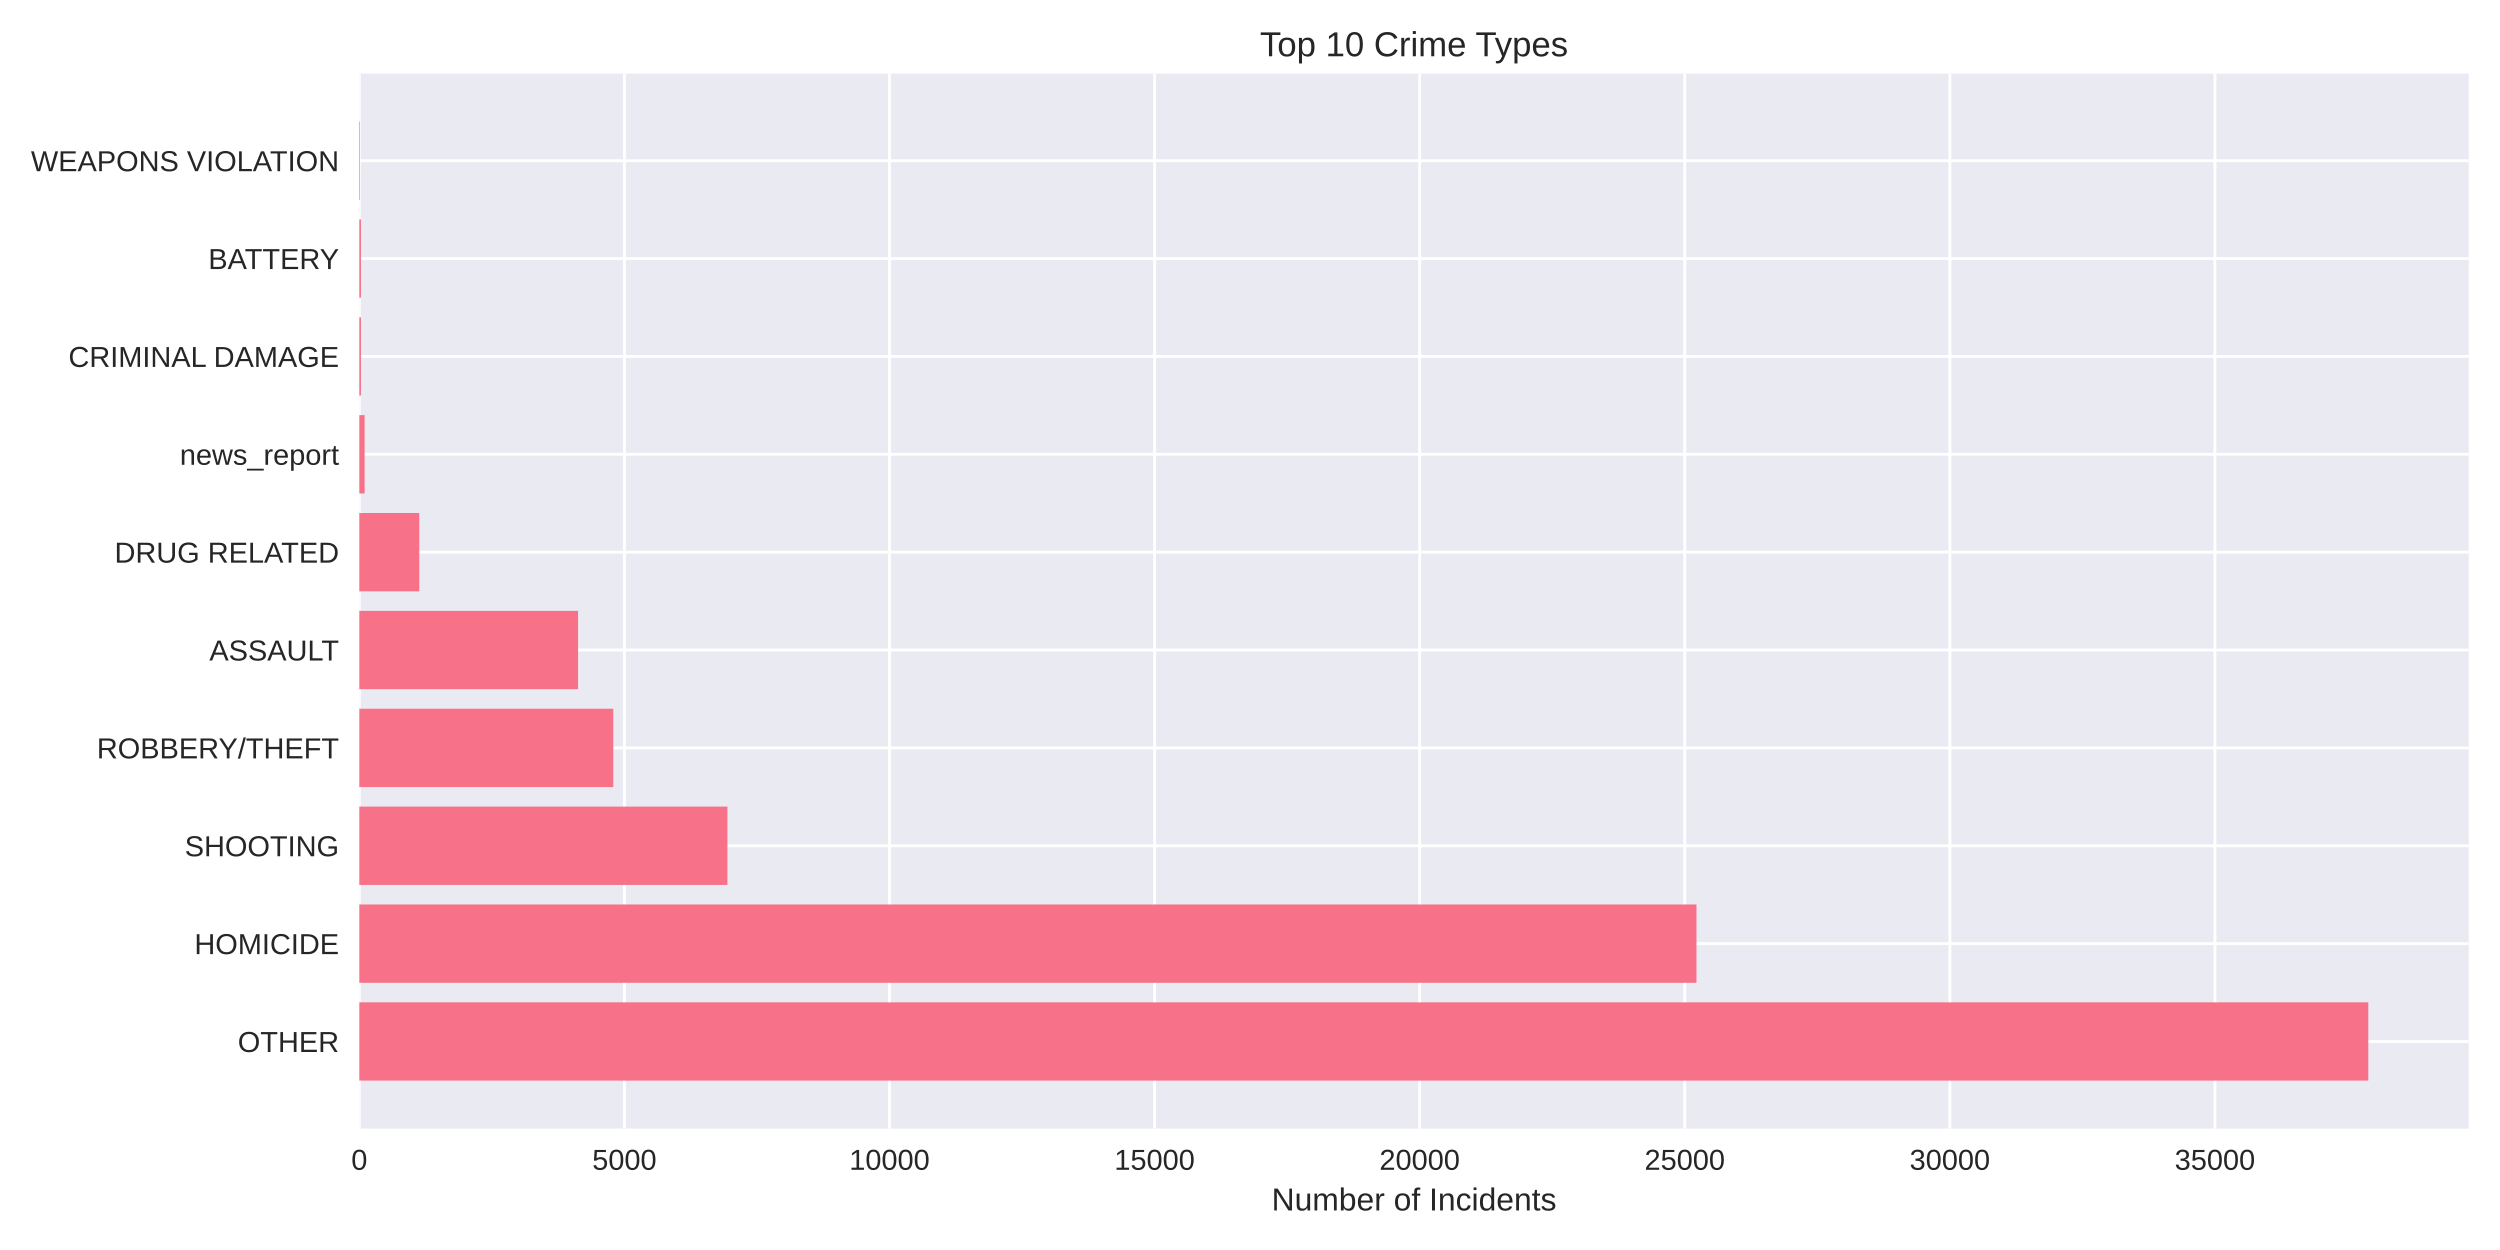
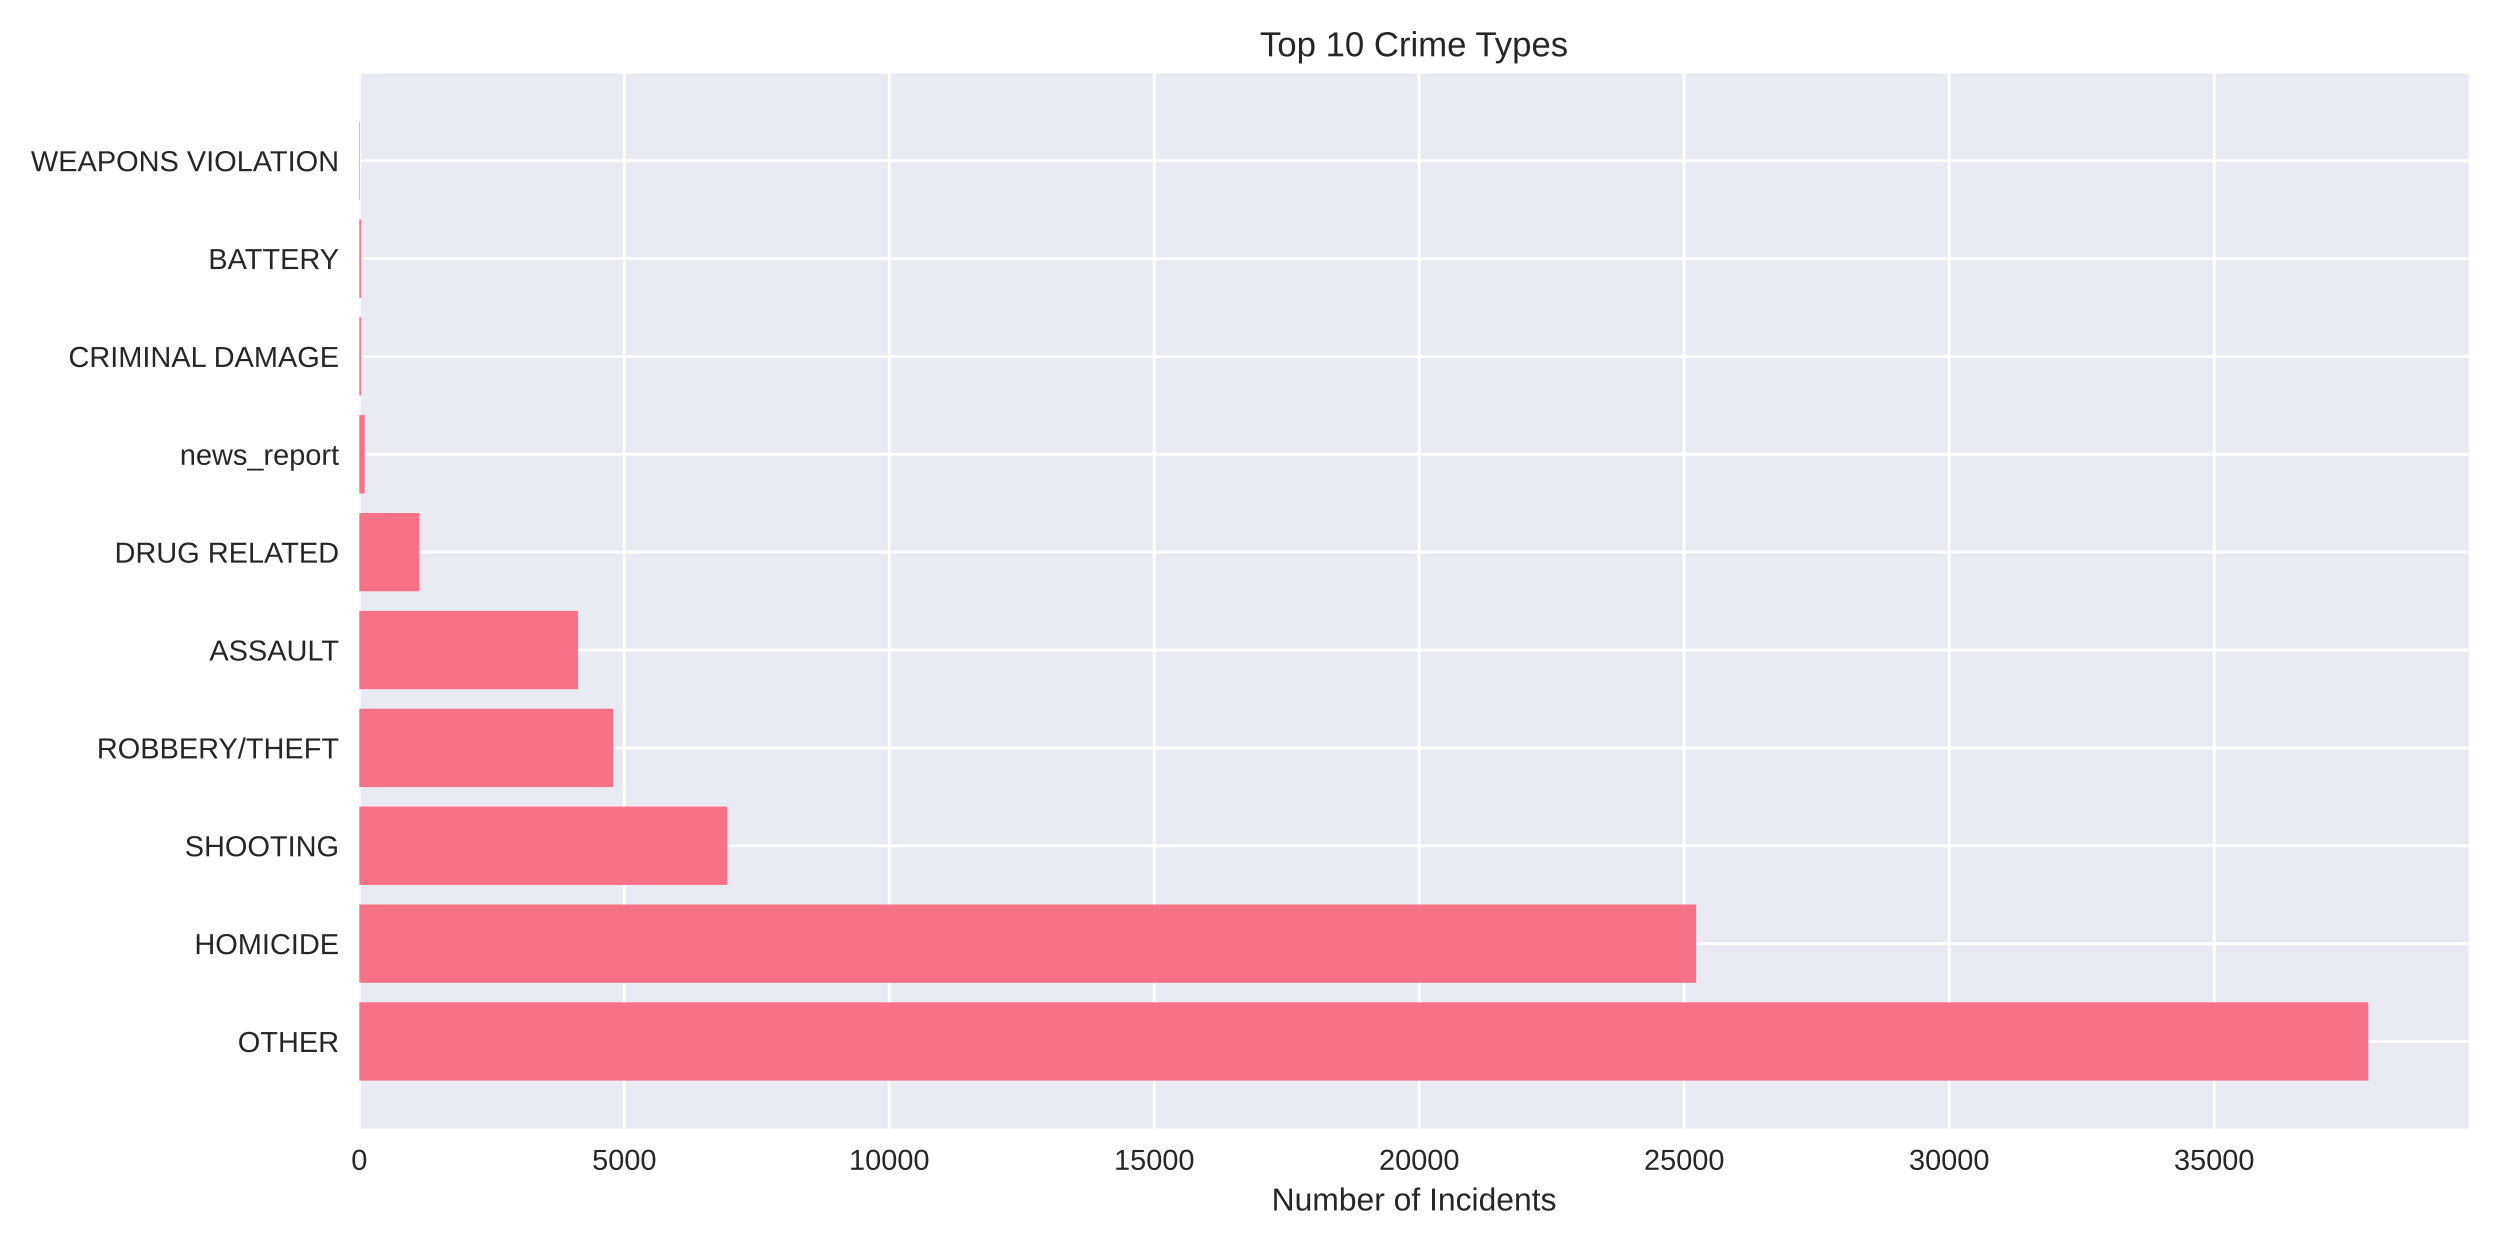
<svg xmlns="http://www.w3.org/2000/svg" width="864pt" height="432pt" viewBox="0 0 864 432" version="1.1">
  <defs>
    <style type="text/css">*{stroke-linejoin: round; stroke-linecap: butt}</style>
  </defs>
  <g id="figure_1">
    <g id="patch_1">
      <path d="M 0 432  L 864 432  L 864 0  L 0 0  z " style="fill: #ffffff" />
    </g>
    <g id="axes_1">
      <g id="patch_2">
        <path d="M 124.18 390.04  L 853.2 390.04  L 853.2 25.44  L 124.18 25.44  z " style="fill: #eaeaf2" />
      </g>
      <g id="matplotlib.axis_1">
        <g id="xtick_1">
          <g id="line2d_1">
-             <path d="M 124.18 390.04  L 124.18 25.44  " clip-path="url(#pa65f718eb7)" style="fill: none; stroke: #ffffff; stroke-linecap: round" />
+             <path d="M 124.18 390.04  L 124.18 25.44  " clip-path="url(#pc47a22d989)" style="fill: none; stroke: #ffffff; stroke-linecap: round" />
          </g>
          <g id="line2d_2" />
          <g id="text_1">
            <text style="fill: #262626; font: 10px 'Arial', 'Liberation Sans', 'DejaVu Sans', 'Bitstream Vera Sans', sans-serif; text-anchor: middle" x="124.18" y="404.287" transform="rotate(-0 124.18 404.2869)">0</text>
          </g>
        </g>
        <g id="xtick_2">
          <g id="line2d_3">
-             <path d="M 215.794 390.04  L 215.794 25.44  " clip-path="url(#pa65f718eb7)" style="fill: none; stroke: #ffffff; stroke-linecap: round" />
+             <path d="M 215.758 390.04  L 215.758 25.44  " clip-path="url(#pc47a22d989)" style="fill: none; stroke: #ffffff; stroke-linecap: round" />
          </g>
          <g id="line2d_4" />
          <g id="text_2">
-             <text style="fill: #262626; font: 10px 'Arial', 'Liberation Sans', 'DejaVu Sans', 'Bitstream Vera Sans', sans-serif; text-anchor: middle" x="215.794" y="404.287" transform="rotate(-0 215.7939 404.2869)">5000</text>
+             <text style="fill: #262626; font: 10px 'Arial', 'Liberation Sans', 'DejaVu Sans', 'Bitstream Vera Sans', sans-serif; text-anchor: middle" x="215.758" y="404.287" transform="rotate(-0 215.7576 404.2869)">5000</text>
          </g>
        </g>
        <g id="xtick_3">
          <g id="line2d_5">
-             <path d="M 307.408 390.04  L 307.408 25.44  " clip-path="url(#pa65f718eb7)" style="fill: none; stroke: #ffffff; stroke-linecap: round" />
+             <path d="M 307.335 390.04  L 307.335 25.44  " clip-path="url(#pc47a22d989)" style="fill: none; stroke: #ffffff; stroke-linecap: round" />
          </g>
          <g id="line2d_6" />
          <g id="text_3">
-             <text style="fill: #262626; font: 10px 'Arial', 'Liberation Sans', 'DejaVu Sans', 'Bitstream Vera Sans', sans-serif; text-anchor: middle" x="307.408" y="404.287" transform="rotate(-0 307.4077 404.2869)">10000</text>
+             <text style="fill: #262626; font: 10px 'Arial', 'Liberation Sans', 'DejaVu Sans', 'Bitstream Vera Sans', sans-serif; text-anchor: middle" x="307.335" y="404.287" transform="rotate(-0 307.3352 404.2869)">10000</text>
          </g>
        </g>
        <g id="xtick_4">
          <g id="line2d_7">
-             <path d="M 399.022 390.04  L 399.022 25.44  " clip-path="url(#pa65f718eb7)" style="fill: none; stroke: #ffffff; stroke-linecap: round" />
+             <path d="M 398.913 390.04  L 398.913 25.44  " clip-path="url(#pc47a22d989)" style="fill: none; stroke: #ffffff; stroke-linecap: round" />
          </g>
          <g id="line2d_8" />
          <g id="text_4">
-             <text style="fill: #262626; font: 10px 'Arial', 'Liberation Sans', 'DejaVu Sans', 'Bitstream Vera Sans', sans-serif; text-anchor: middle" x="399.022" y="404.287" transform="rotate(-0 399.0216 404.2869)">15000</text>
+             <text style="fill: #262626; font: 10px 'Arial', 'Liberation Sans', 'DejaVu Sans', 'Bitstream Vera Sans', sans-serif; text-anchor: middle" x="398.913" y="404.287" transform="rotate(-0 398.9128 404.2869)">15000</text>
          </g>
        </g>
        <g id="xtick_5">
          <g id="line2d_9">
-             <path d="M 490.635 390.04  L 490.635 25.44  " clip-path="url(#pa65f718eb7)" style="fill: none; stroke: #ffffff; stroke-linecap: round" />
+             <path d="M 490.49 390.04  L 490.49 25.44  " clip-path="url(#pc47a22d989)" style="fill: none; stroke: #ffffff; stroke-linecap: round" />
          </g>
          <g id="line2d_10" />
          <g id="text_5">
-             <text style="fill: #262626; font: 10px 'Arial', 'Liberation Sans', 'DejaVu Sans', 'Bitstream Vera Sans', sans-serif; text-anchor: middle" x="490.635" y="404.287" transform="rotate(-0 490.6354 404.2869)">20000</text>
+             <text style="fill: #262626; font: 10px 'Arial', 'Liberation Sans', 'DejaVu Sans', 'Bitstream Vera Sans', sans-serif; text-anchor: middle" x="490.49" y="404.287" transform="rotate(-0 490.4904 404.2869)">20000</text>
          </g>
        </g>
        <g id="xtick_6">
          <g id="line2d_11">
-             <path d="M 582.249 390.04  L 582.249 25.44  " clip-path="url(#pa65f718eb7)" style="fill: none; stroke: #ffffff; stroke-linecap: round" />
+             <path d="M 582.068 390.04  L 582.068 25.44  " clip-path="url(#pc47a22d989)" style="fill: none; stroke: #ffffff; stroke-linecap: round" />
          </g>
          <g id="line2d_12" />
          <g id="text_6">
-             <text style="fill: #262626; font: 10px 'Arial', 'Liberation Sans', 'DejaVu Sans', 'Bitstream Vera Sans', sans-serif; text-anchor: middle" x="582.249" y="404.287" transform="rotate(-0 582.2493 404.2869)">25000</text>
+             <text style="fill: #262626; font: 10px 'Arial', 'Liberation Sans', 'DejaVu Sans', 'Bitstream Vera Sans', sans-serif; text-anchor: middle" x="582.068" y="404.287" transform="rotate(-0 582.068 404.2869)">25000</text>
          </g>
        </g>
        <g id="xtick_7">
          <g id="line2d_13">
-             <path d="M 673.863 390.04  L 673.863 25.44  " clip-path="url(#pa65f718eb7)" style="fill: none; stroke: #ffffff; stroke-linecap: round" />
+             <path d="M 673.646 390.04  L 673.646 25.44  " clip-path="url(#pc47a22d989)" style="fill: none; stroke: #ffffff; stroke-linecap: round" />
          </g>
          <g id="line2d_14" />
          <g id="text_7">
-             <text style="fill: #262626; font: 10px 'Arial', 'Liberation Sans', 'DejaVu Sans', 'Bitstream Vera Sans', sans-serif; text-anchor: middle" x="673.863" y="404.287" transform="rotate(-0 673.8631 404.2869)">30000</text>
+             <text style="fill: #262626; font: 10px 'Arial', 'Liberation Sans', 'DejaVu Sans', 'Bitstream Vera Sans', sans-serif; text-anchor: middle" x="673.646" y="404.287" transform="rotate(-0 673.6456 404.2869)">30000</text>
          </g>
        </g>
        <g id="xtick_8">
          <g id="line2d_15">
-             <path d="M 765.477 390.04  L 765.477 25.44  " clip-path="url(#pa65f718eb7)" style="fill: none; stroke: #ffffff; stroke-linecap: round" />
+             <path d="M 765.223 390.04  L 765.223 25.44  " clip-path="url(#pc47a22d989)" style="fill: none; stroke: #ffffff; stroke-linecap: round" />
          </g>
          <g id="line2d_16" />
          <g id="text_8">
-             <text style="fill: #262626; font: 10px 'Arial', 'Liberation Sans', 'DejaVu Sans', 'Bitstream Vera Sans', sans-serif; text-anchor: middle" x="765.477" y="404.287" transform="rotate(-0 765.477 404.2869)">35000</text>
+             <text style="fill: #262626; font: 10px 'Arial', 'Liberation Sans', 'DejaVu Sans', 'Bitstream Vera Sans', sans-serif; text-anchor: middle" x="765.223" y="404.287" transform="rotate(-0 765.2232 404.2869)">35000</text>
          </g>
        </g>
        <g id="text_9">
          <text style="fill: #262626; font: 11px 'Arial', 'Liberation Sans', 'DejaVu Sans', 'Bitstream Vera Sans', sans-serif; text-anchor: middle" x="488.69" y="418.333" transform="rotate(-0 488.69 418.3334)">Number of Incidents</text>
        </g>
      </g>
      <g id="matplotlib.axis_2">
        <g id="ytick_1">
          <g id="line2d_17">
-             <path d="M 124.18 359.939  L 853.2 359.939  " clip-path="url(#pa65f718eb7)" style="fill: none; stroke: #ffffff; stroke-linecap: round" />
+             <path d="M 124.18 359.939  L 853.2 359.939  " clip-path="url(#pc47a22d989)" style="fill: none; stroke: #ffffff; stroke-linecap: round" />
          </g>
          <g id="line2d_18" />
          <g id="text_10">
            <text style="fill: #262626; font: 10px 'Arial', 'Liberation Sans', 'DejaVu Sans', 'Bitstream Vera Sans', sans-serif; text-anchor: end" x="117.18" y="363.562" transform="rotate(-0 117.18 363.562)">OTHER</text>
          </g>
        </g>
        <g id="ytick_2">
          <g id="line2d_19">
-             <path d="M 124.18 326.117  L 853.2 326.117  " clip-path="url(#pa65f718eb7)" style="fill: none; stroke: #ffffff; stroke-linecap: round" />
+             <path d="M 124.18 326.117  L 853.2 326.117  " clip-path="url(#pc47a22d989)" style="fill: none; stroke: #ffffff; stroke-linecap: round" />
          </g>
          <g id="line2d_20" />
          <g id="text_11">
            <text style="fill: #262626; font: 10px 'Arial', 'Liberation Sans', 'DejaVu Sans', 'Bitstream Vera Sans', sans-serif; text-anchor: end" x="117.18" y="329.74" transform="rotate(-0 117.18 329.7401)">HOMICIDE</text>
          </g>
        </g>
        <g id="ytick_3">
          <g id="line2d_21">
-             <path d="M 124.18 292.295  L 853.2 292.295  " clip-path="url(#pa65f718eb7)" style="fill: none; stroke: #ffffff; stroke-linecap: round" />
+             <path d="M 124.18 292.295  L 853.2 292.295  " clip-path="url(#pc47a22d989)" style="fill: none; stroke: #ffffff; stroke-linecap: round" />
          </g>
          <g id="line2d_22" />
          <g id="text_12">
            <text style="fill: #262626; font: 10px 'Arial', 'Liberation Sans', 'DejaVu Sans', 'Bitstream Vera Sans', sans-serif; text-anchor: end" x="117.18" y="295.918" transform="rotate(-0 117.18 295.9182)">SHOOTING</text>
          </g>
        </g>
        <g id="ytick_4">
          <g id="line2d_23">
-             <path d="M 124.18 258.473  L 853.2 258.473  " clip-path="url(#pa65f718eb7)" style="fill: none; stroke: #ffffff; stroke-linecap: round" />
+             <path d="M 124.18 258.473  L 853.2 258.473  " clip-path="url(#pc47a22d989)" style="fill: none; stroke: #ffffff; stroke-linecap: round" />
          </g>
          <g id="line2d_24" />
          <g id="text_13">
            <text style="fill: #262626; font: 10px 'Arial', 'Liberation Sans', 'DejaVu Sans', 'Bitstream Vera Sans', sans-serif; text-anchor: end" x="117.18" y="262.096" transform="rotate(-0 117.18 262.0963)">ROBBERY/THEFT</text>
          </g>
        </g>
        <g id="ytick_5">
          <g id="line2d_25">
-             <path d="M 124.18 224.651  L 853.2 224.651  " clip-path="url(#pa65f718eb7)" style="fill: none; stroke: #ffffff; stroke-linecap: round" />
+             <path d="M 124.18 224.651  L 853.2 224.651  " clip-path="url(#pc47a22d989)" style="fill: none; stroke: #ffffff; stroke-linecap: round" />
          </g>
          <g id="line2d_26" />
          <g id="text_14">
            <text style="fill: #262626; font: 10px 'Arial', 'Liberation Sans', 'DejaVu Sans', 'Bitstream Vera Sans', sans-serif; text-anchor: end" x="117.18" y="228.274" transform="rotate(-0 117.18 228.2744)">ASSAULT</text>
          </g>
        </g>
        <g id="ytick_6">
          <g id="line2d_27">
-             <path d="M 124.18 190.829  L 853.2 190.829  " clip-path="url(#pa65f718eb7)" style="fill: none; stroke: #ffffff; stroke-linecap: round" />
+             <path d="M 124.18 190.829  L 853.2 190.829  " clip-path="url(#pc47a22d989)" style="fill: none; stroke: #ffffff; stroke-linecap: round" />
          </g>
          <g id="line2d_28" />
          <g id="text_15">
            <text style="fill: #262626; font: 10px 'Arial', 'Liberation Sans', 'DejaVu Sans', 'Bitstream Vera Sans', sans-serif; text-anchor: end" x="117.18" y="194.452" transform="rotate(-0 117.18 194.4525)">DRUG RELATED</text>
          </g>
        </g>
        <g id="ytick_7">
          <g id="line2d_29">
-             <path d="M 124.18 157.007  L 853.2 157.007  " clip-path="url(#pa65f718eb7)" style="fill: none; stroke: #ffffff; stroke-linecap: round" />
+             <path d="M 124.18 157.007  L 853.2 157.007  " clip-path="url(#pc47a22d989)" style="fill: none; stroke: #ffffff; stroke-linecap: round" />
          </g>
          <g id="line2d_30" />
          <g id="text_16">
            <text style="fill: #262626; font: 10px 'Arial', 'Liberation Sans', 'DejaVu Sans', 'Bitstream Vera Sans', sans-serif; text-anchor: end" x="117.18" y="160.631" transform="rotate(-0 117.18 160.6306)">news_report</text>
          </g>
        </g>
        <g id="ytick_8">
          <g id="line2d_31">
-             <path d="M 124.18 123.185  L 853.2 123.185  " clip-path="url(#pa65f718eb7)" style="fill: none; stroke: #ffffff; stroke-linecap: round" />
+             <path d="M 124.18 123.185  L 853.2 123.185  " clip-path="url(#pc47a22d989)" style="fill: none; stroke: #ffffff; stroke-linecap: round" />
          </g>
          <g id="line2d_32" />
          <g id="text_17">
            <text style="fill: #262626; font: 10px 'Arial', 'Liberation Sans', 'DejaVu Sans', 'Bitstream Vera Sans', sans-serif; text-anchor: end" x="117.18" y="126.809" transform="rotate(-0 117.18 126.8087)">CRIMINAL DAMAGE</text>
          </g>
        </g>
        <g id="ytick_9">
          <g id="line2d_33">
-             <path d="M 124.18 89.363  L 853.2 89.363  " clip-path="url(#pa65f718eb7)" style="fill: none; stroke: #ffffff; stroke-linecap: round" />
+             <path d="M 124.18 89.363  L 853.2 89.363  " clip-path="url(#pc47a22d989)" style="fill: none; stroke: #ffffff; stroke-linecap: round" />
          </g>
          <g id="line2d_34" />
          <g id="text_18">
            <text style="fill: #262626; font: 10px 'Arial', 'Liberation Sans', 'DejaVu Sans', 'Bitstream Vera Sans', sans-serif; text-anchor: end" x="117.18" y="92.987" transform="rotate(-0 117.18 92.98681)">BATTERY</text>
          </g>
        </g>
        <g id="ytick_10">
          <g id="line2d_35">
-             <path d="M 124.18 55.541  L 853.2 55.541  " clip-path="url(#pa65f718eb7)" style="fill: none; stroke: #ffffff; stroke-linecap: round" />
+             <path d="M 124.18 55.541  L 853.2 55.541  " clip-path="url(#pc47a22d989)" style="fill: none; stroke: #ffffff; stroke-linecap: round" />
          </g>
          <g id="line2d_36" />
          <g id="text_19">
            <text style="fill: #262626; font: 10px 'Arial', 'Liberation Sans', 'DejaVu Sans', 'Bitstream Vera Sans', sans-serif; text-anchor: end" x="117.18" y="59.165" transform="rotate(-0 117.18 59.16492)">WEAPONS VIOLATION</text>
          </g>
        </g>
      </g>
      <g id="patch_3">
-         <path d="M 124.18 373.467  L 818.485 373.467  L 818.485 346.41  L 124.18 346.41  z " clip-path="url(#pa65f718eb7)" style="fill: #f77189" />
+         <path d="M 124.18 373.467  L 818.485 373.467  L 818.485 346.41  L 124.18 346.41  z " clip-path="url(#pc47a22d989)" style="fill: #f77189" />
      </g>
      <g id="patch_4">
-         <path d="M 124.18 339.645  L 586.299 339.645  L 586.299 312.588  L 124.18 312.588  z " clip-path="url(#pa65f718eb7)" style="fill: #f77189" />
+         <path d="M 124.18 339.645  L 586.189 339.645  L 586.189 312.588  L 124.18 312.588  z " clip-path="url(#pc47a22d989)" style="fill: #f77189" />
      </g>
      <g id="patch_5">
-         <path d="M 124.18 305.823  L 251.395 305.823  L 251.395 278.766  L 124.18 278.766  z " clip-path="url(#pa65f718eb7)" style="fill: #f77189" />
+         <path d="M 124.18 305.823  L 251.381 305.823  L 251.381 278.766  L 124.18 278.766  z " clip-path="url(#pc47a22d989)" style="fill: #f77189" />
      </g>
      <g id="patch_6">
-         <path d="M 124.18 272.002  L 211.946 272.002  L 211.946 244.944  L 124.18 244.944  z " clip-path="url(#pa65f718eb7)" style="fill: #f77189" />
+         <path d="M 124.18 272.002  L 211.911 272.002  L 211.911 244.944  L 124.18 244.944  z " clip-path="url(#pc47a22d989)" style="fill: #f77189" />
      </g>
      <g id="patch_7">
-         <path d="M 124.18 238.18  L 199.78 238.18  L 199.78 211.122  L 124.18 211.122  z " clip-path="url(#pa65f718eb7)" style="fill: #f77189" />
+         <path d="M 124.18 238.18  L 199.768 238.18  L 199.768 211.122  L 124.18 211.122  z " clip-path="url(#pc47a22d989)" style="fill: #f77189" />
      </g>
      <g id="patch_8">
-         <path d="M 124.18 204.358  L 144.903 204.358  L 144.903 177.3  L 124.18 177.3  z " clip-path="url(#pa65f718eb7)" style="fill: #f77189" />
+         <path d="M 124.18 204.358  L 144.913 204.358  L 144.913 177.3  L 124.18 177.3  z " clip-path="url(#pc47a22d989)" style="fill: #f77189" />
      </g>
      <g id="patch_9">
-         <path d="M 124.18 170.536  L 126.012 170.536  L 126.012 143.478  L 124.18 143.478  z " clip-path="url(#pa65f718eb7)" style="fill: #f77189" />
+         <path d="M 124.18 170.536  L 126.012 170.536  L 126.012 143.478  L 124.18 143.478  z " clip-path="url(#pc47a22d989)" style="fill: #f77189" />
      </g>
      <g id="patch_10">
-         <path d="M 124.18 136.714  L 124.748 136.714  L 124.748 109.657  L 124.18 109.657  z " clip-path="url(#pa65f718eb7)" style="fill: #f77189" />
+         <path d="M 124.18 136.714  L 124.748 136.714  L 124.748 109.657  L 124.18 109.657  z " clip-path="url(#pc47a22d989)" style="fill: #f77189" />
      </g>
      <g id="patch_11">
-         <path d="M 124.18 102.892  L 124.748 102.892  L 124.748 75.835  L 124.18 75.835  z " clip-path="url(#pa65f718eb7)" style="fill: #f77189" />
+         <path d="M 124.18 102.892  L 124.748 102.892  L 124.748 75.835  L 124.18 75.835  z " clip-path="url(#pc47a22d989)" style="fill: #f77189" />
      </g>
      <g id="patch_12">
-         <path d="M 124.18 69.07  L 124.382 69.07  L 124.382 42.013  L 124.18 42.013  z " clip-path="url(#pa65f718eb7)" style="fill: #f77189" />
+         <path d="M 124.18 69.07  L 124.381 69.07  L 124.381 42.013  L 124.18 42.013  z " clip-path="url(#pc47a22d989)" style="fill: #f77189" />
      </g>
      <g id="patch_13">
        <path d="M 124.18 390.04  L 124.18 25.44  " style="fill: none" />
      </g>
      <g id="patch_14">
        <path d="M 853.2 390.04  L 853.2 25.44  " style="fill: none" />
      </g>
      <g id="patch_15">
        <path d="M 124.18 390.04  L 853.2 390.04  " style="fill: none" />
      </g>
      <g id="patch_16">
        <path d="M 124.18 25.44  L 853.2 25.44  " style="fill: none" />
      </g>
      <g id="text_20">
        <text style="fill: #262626; font: 12px 'Arial', 'Liberation Sans', 'DejaVu Sans', 'Bitstream Vera Sans', sans-serif; text-anchor: middle" x="488.69" y="19.44" transform="rotate(-0 488.69 19.44)">Top 10 Crime Types</text>
      </g>
    </g>
  </g>
  <defs>
-     <clipPath id="pa65f718eb7">
+     <clipPath id="pc47a22d989">
      <rect x="124.18" y="25.44" width="729.02" height="364.6" />
    </clipPath>
  </defs>
</svg>
